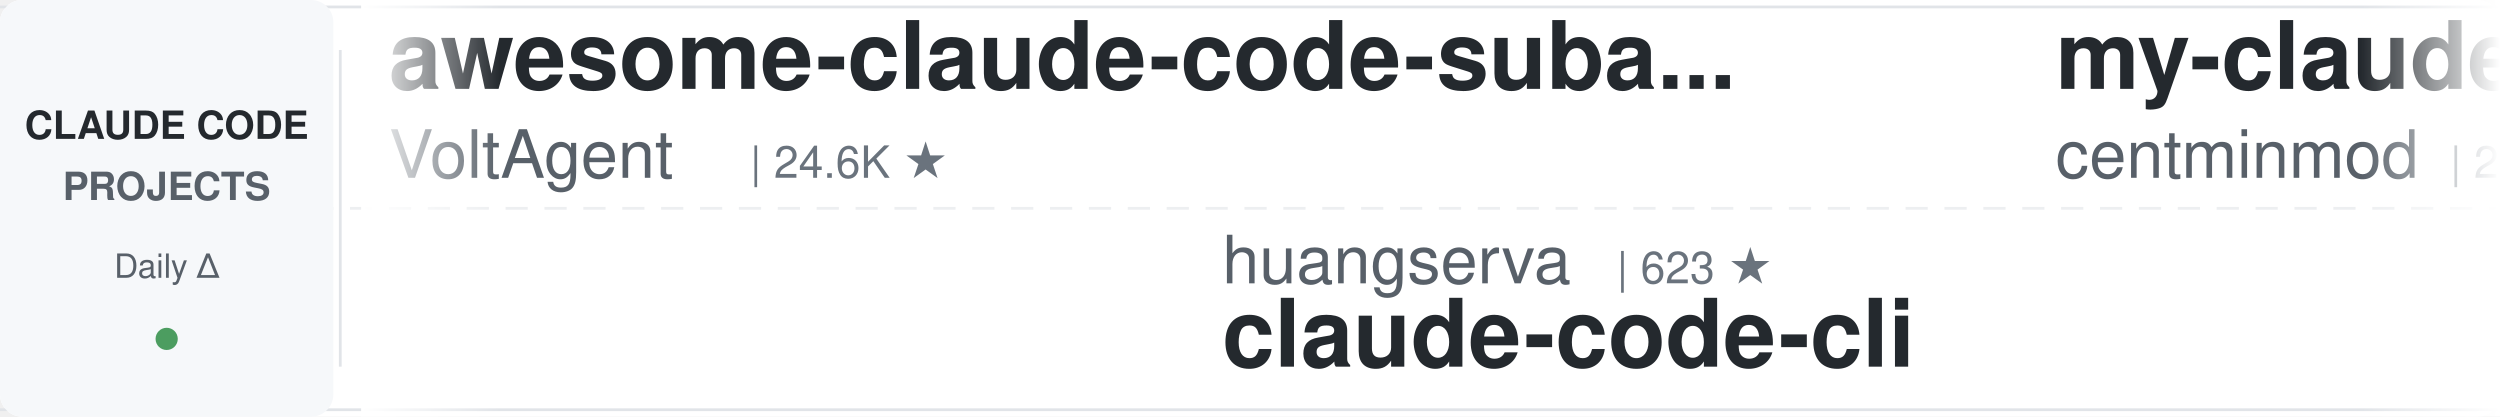
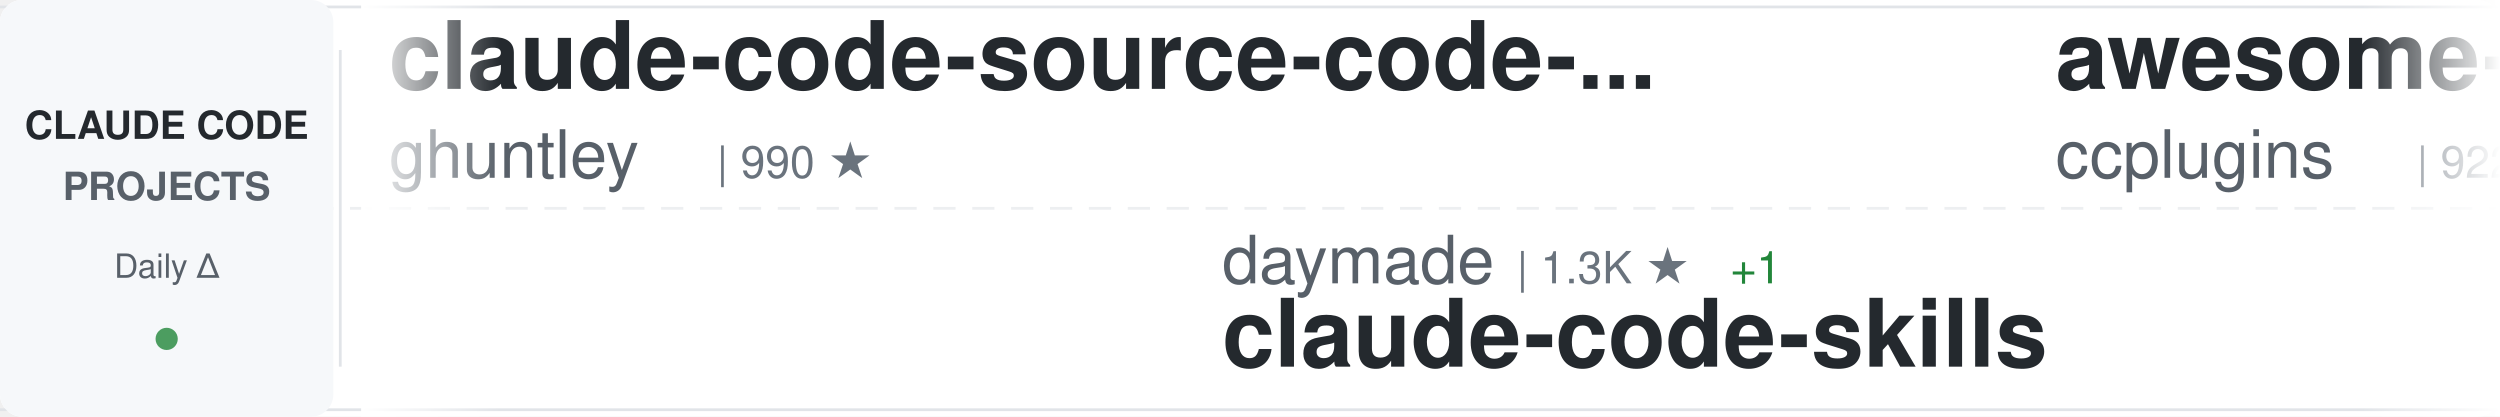
<svg xmlns="http://www.w3.org/2000/svg" width="900" height="150">
  <defs>
    <linearGradient id="awesomeLeftFade" x1="0%" y1="0%" x2="100%" y2="0%">
      <stop offset="0%" style="stop-color:#ffffff;stop-opacity:1" />
      <stop offset="100%" style="stop-color:#ffffff;stop-opacity:0" />
    </linearGradient>
    <linearGradient id="awesomeRightFade" x1="0%" y1="0%" x2="100%" y2="0%">
      <stop offset="0%" style="stop-color:#ffffff;stop-opacity:0" />
      <stop offset="100%" style="stop-color:#ffffff;stop-opacity:1" />
    </linearGradient>
  </defs>
  <rect width="900" height="150" fill="#ffffff" rx="8" />
  <rect x="0" y="2" width="900" height="1" fill="#e1e4e8" />
  <rect x="0" y="147" width="900" height="1" fill="#e1e4e8" />
  <line x1="0" y1="75" x2="900" y2="75" stroke="#e1e4e8" stroke-width="1" stroke-dasharray="8 6" opacity="0.6" />
  <rect x="0" y="0" width="120" height="150" fill="#f6f8fa" rx="8" />
  <text x="60" y="50" font-family="-apple-system, BlinkMacSystemFont, 'Segoe UI', Helvetica, Arial, sans-serif" font-size="14" font-weight="600" fill="#24292e" text-anchor="middle">CLAUDE CODE</text>
  <text x="60" y="72" font-family="-apple-system, BlinkMacSystemFont, 'Segoe UI', Helvetica, Arial, sans-serif" font-size="14" font-weight="600" fill="#586069" text-anchor="middle">PROJECTS</text>
  <text x="60" y="100" font-family="-apple-system, BlinkMacSystemFont, 'Segoe UI', Helvetica, Arial, sans-serif" font-size="12" font-weight="500" fill="#586069" text-anchor="middle">Daily Δ</text>
  <circle cx="60" cy="122" r="4" fill="#22863a" opacity="0.8" />
  <rect x="122" y="18" width="1" height="114" fill="#e1e4e8" />
  <clipPath id="awesomeTickerClip">
    <rect x="130" y="0" width="770" height="150" />
  </clipPath>
  <g clip-path="url(#awesomeTickerClip)">
    <g id="awesomeTickerItems">
      <animateTransform attributeName="transform" attributeType="XML" type="translate" from="0 0" to="-3000 0" dur="54s" repeatCount="indefinite" />
      <g transform="translate(0, 0)">
-         <text x="140" y="32" font-family="-apple-system, BlinkMacSystemFont, 'Segoe UI', Helvetica, Arial, sans-serif" font-size="34" font-weight="600" fill="#24292e">awesome-claude-code-suba...</text>
-         <text x="140" y="64" font-family="-apple-system, BlinkMacSystemFont, 'Segoe UI', Helvetica, Arial, sans-serif" font-size="24" font-weight="400" fill="#586069">VoltAgent</text>
-         <text x="270" y="64" font-family="-apple-system, BlinkMacSystemFont, 'Segoe UI', Helvetica, Arial, sans-serif" font-size="16" font-weight="500" fill="#6a737d">| 24.6K ★</text>
+         <text x="140" y="32" font-family="-apple-system, BlinkMacSystemFont, 'Segoe UI', Helvetica, Arial, sans-serif" font-size="34" font-weight="600" fill="#24292e">claude-code-source-code-...</text>
+         <text x="140" y="64" font-family="-apple-system, BlinkMacSystemFont, 'Segoe UI', Helvetica, Arial, sans-serif" font-size="24" font-weight="400" fill="#586069">ghuntley</text>
+         <text x="258" y="64" font-family="-apple-system, BlinkMacSystemFont, 'Segoe UI', Helvetica, Arial, sans-serif" font-size="16" font-weight="500" fill="#6a737d">| 990 ★</text>
      </g>
      <g transform="translate(300, 0)">
-         <text x="140" y="102" font-family="-apple-system, BlinkMacSystemFont, 'Segoe UI', Helvetica, Arial, sans-serif" font-size="24" font-weight="400" fill="#586069">huangserva</text>
-         <text x="282" y="102" font-family="-apple-system, BlinkMacSystemFont, 'Segoe UI', Helvetica, Arial, sans-serif" font-size="16" font-weight="500" fill="#6a737d">| 623 ★</text>
-         <text x="140" y="132" font-family="-apple-system, BlinkMacSystemFont, 'Segoe UI', Helvetica, Arial, sans-serif" font-size="34" font-weight="600" fill="#24292e">claude-code-cli</text>
+         <text x="140" y="102" font-family="-apple-system, BlinkMacSystemFont, 'Segoe UI', Helvetica, Arial, sans-serif" font-size="24" font-weight="400" fill="#586069">daymade</text>
+         <text x="246" y="102" font-family="-apple-system, BlinkMacSystemFont, 'Segoe UI', Helvetica, Arial, sans-serif" font-size="16" font-weight="500" fill="#6a737d">| 1.3K ★</text>
+         <text x="323" y="102" font-family="-apple-system, BlinkMacSystemFont, 'Segoe UI', Helvetica, Arial, sans-serif" font-size="16" font-weight="500" fill="#22863a"> +1</text>
+         <text x="140" y="132" font-family="-apple-system, BlinkMacSystemFont, 'Segoe UI', Helvetica, Arial, sans-serif" font-size="34" font-weight="600" fill="#24292e">claude-code-skills</text>
      </g>
      <g transform="translate(600, 0)">
-         <text x="140" y="32" font-family="-apple-system, BlinkMacSystemFont, 'Segoe UI', Helvetica, Arial, sans-serif" font-size="34" font-weight="600" fill="#24292e">my-claude-code-setup</text>
-         <text x="140" y="64" font-family="-apple-system, BlinkMacSystemFont, 'Segoe UI', Helvetica, Arial, sans-serif" font-size="24" font-weight="400" fill="#586069">centminmod</text>
-         <text x="282" y="64" font-family="-apple-system, BlinkMacSystemFont, 'Segoe UI', Helvetica, Arial, sans-serif" font-size="16" font-weight="500" fill="#6a737d">| 2.6K ★</text>
+         <text x="140" y="32" font-family="-apple-system, BlinkMacSystemFont, 'Segoe UI', Helvetica, Arial, sans-serif" font-size="34" font-weight="600" fill="#24292e">awesome-claude-code-plug...</text>
+         <text x="140" y="64" font-family="-apple-system, BlinkMacSystemFont, 'Segoe UI', Helvetica, Arial, sans-serif" font-size="24" font-weight="400" fill="#586069">ccplugins</text>
+         <text x="270" y="64" font-family="-apple-system, BlinkMacSystemFont, 'Segoe UI', Helvetica, Arial, sans-serif" font-size="16" font-weight="500" fill="#6a737d">| 922 ★</text>
      </g>
      <g transform="translate(900, 0)">
-         <text x="140" y="102" font-family="-apple-system, BlinkMacSystemFont, 'Segoe UI', Helvetica, Arial, sans-serif" font-size="24" font-weight="400" fill="#586069">sugyan</text>
-         <text x="234" y="102" font-family="-apple-system, BlinkMacSystemFont, 'Segoe UI', Helvetica, Arial, sans-serif" font-size="16" font-weight="500" fill="#6a737d">| 1.1K ★</text>
-         <text x="140" y="132" font-family="-apple-system, BlinkMacSystemFont, 'Segoe UI', Helvetica, Arial, sans-serif" font-size="34" font-weight="600" fill="#24292e">claude-code-webui</text>
+         <text x="140" y="102" font-family="-apple-system, BlinkMacSystemFont, 'Segoe UI', Helvetica, Arial, sans-serif" font-size="24" font-weight="400" fill="#586069">liuup</text>
+         <text x="222" y="102" font-family="-apple-system, BlinkMacSystemFont, 'Segoe UI', Helvetica, Arial, sans-serif" font-size="16" font-weight="500" fill="#6a737d">| 3.8K ★</text>
+         <text x="299" y="102" font-family="-apple-system, BlinkMacSystemFont, 'Segoe UI', Helvetica, Arial, sans-serif" font-size="16" font-weight="500" fill="#22863a"> +1</text>
+         <text x="140" y="132" font-family="-apple-system, BlinkMacSystemFont, 'Segoe UI', Helvetica, Arial, sans-serif" font-size="34" font-weight="600" fill="#24292e">claude-code-analysis</text>
      </g>
      <g transform="translate(1200, 0)">
-         <text x="140" y="32" font-family="-apple-system, BlinkMacSystemFont, 'Segoe UI', Helvetica, Arial, sans-serif" font-size="34" font-weight="600" fill="#24292e">Claude-Code-Source-Study</text>
-         <text x="140" y="64" font-family="-apple-system, BlinkMacSystemFont, 'Segoe UI', Helvetica, Arial, sans-serif" font-size="24" font-weight="400" fill="#586069">luyao618</text>
-         <text x="258" y="64" font-family="-apple-system, BlinkMacSystemFont, 'Segoe UI', Helvetica, Arial, sans-serif" font-size="16" font-weight="500" fill="#6a737d">| 1.7K ★</text>
-         <text x="335" y="64" font-family="-apple-system, BlinkMacSystemFont, 'Segoe UI', Helvetica, Arial, sans-serif" font-size="16" font-weight="500" fill="#22863a"> +1</text>
+         <text x="140" y="32" font-family="-apple-system, BlinkMacSystemFont, 'Segoe UI', Helvetica, Arial, sans-serif" font-size="34" font-weight="600" fill="#24292e">pi-vs-claude-code</text>
+         <text x="140" y="64" font-family="-apple-system, BlinkMacSystemFont, 'Segoe UI', Helvetica, Arial, sans-serif" font-size="24" font-weight="400" fill="#586069">disler</text>
+         <text x="234" y="64" font-family="-apple-system, BlinkMacSystemFont, 'Segoe UI', Helvetica, Arial, sans-serif" font-size="16" font-weight="500" fill="#6a737d">| 1.6K ★</text>
      </g>
      <g transform="translate(1500, 0)">
-         <text x="140" y="102" font-family="-apple-system, BlinkMacSystemFont, 'Segoe UI', Helvetica, Arial, sans-serif" font-size="24" font-weight="400" fill="#586069">lintsinghua</text>
-         <text x="294" y="102" font-family="-apple-system, BlinkMacSystemFont, 'Segoe UI', Helvetica, Arial, sans-serif" font-size="16" font-weight="500" fill="#6a737d">| 4.1K ★</text>
-         <text x="371" y="102" font-family="-apple-system, BlinkMacSystemFont, 'Segoe UI', Helvetica, Arial, sans-serif" font-size="16" font-weight="500" fill="#22863a"> +1</text>
-         <text x="140" y="132" font-family="-apple-system, BlinkMacSystemFont, 'Segoe UI', Helvetica, Arial, sans-serif" font-size="34" font-weight="600" fill="#24292e">claude-code-book</text>
+         <text x="140" y="102" font-family="-apple-system, BlinkMacSystemFont, 'Segoe UI', Helvetica, Arial, sans-serif" font-size="24" font-weight="400" fill="#586069">frankbria</text>
+         <text x="270" y="102" font-family="-apple-system, BlinkMacSystemFont, 'Segoe UI', Helvetica, Arial, sans-serif" font-size="16" font-weight="500" fill="#6a737d">| 9.6K ★</text>
+         <text x="140" y="132" font-family="-apple-system, BlinkMacSystemFont, 'Segoe UI', Helvetica, Arial, sans-serif" font-size="34" font-weight="600" fill="#24292e">ralph-claude-code</text>
      </g>
      <g transform="translate(1800, 0)">
-         <text x="140" y="32" font-family="-apple-system, BlinkMacSystemFont, 'Segoe UI', Helvetica, Arial, sans-serif" font-size="34" font-weight="600" fill="#24292e">claude-code-proxy</text>
-         <text x="140" y="64" font-family="-apple-system, BlinkMacSystemFont, 'Segoe UI', Helvetica, Arial, sans-serif" font-size="24" font-weight="400" fill="#586069">1rgs</text>
-         <text x="210" y="64" font-family="-apple-system, BlinkMacSystemFont, 'Segoe UI', Helvetica, Arial, sans-serif" font-size="16" font-weight="500" fill="#6a737d">| 3.7K ★</text>
+         <text x="140" y="32" font-family="-apple-system, BlinkMacSystemFont, 'Segoe UI', Helvetica, Arial, sans-serif" font-size="34" font-weight="600" fill="#24292e">claude-code-rust</text>
+         <text x="140" y="64" font-family="-apple-system, BlinkMacSystemFont, 'Segoe UI', Helvetica, Arial, sans-serif" font-size="24" font-weight="400" fill="#586069">lorryjovens-hub</text>
+         <text x="342" y="64" font-family="-apple-system, BlinkMacSystemFont, 'Segoe UI', Helvetica, Arial, sans-serif" font-size="16" font-weight="500" fill="#6a737d">| 1.7K ★</text>
      </g>
      <g transform="translate(2100, 0)">
-         <text x="140" y="102" font-family="-apple-system, BlinkMacSystemFont, 'Segoe UI', Helvetica, Arial, sans-serif" font-size="24" font-weight="400" fill="#586069">disler</text>
-         <text x="234" y="102" font-family="-apple-system, BlinkMacSystemFont, 'Segoe UI', Helvetica, Arial, sans-serif" font-size="16" font-weight="500" fill="#6a737d">| 3.9K ★</text>
-         <text x="311" y="102" font-family="-apple-system, BlinkMacSystemFont, 'Segoe UI', Helvetica, Arial, sans-serif" font-size="16" font-weight="500" fill="#22863a"> +1</text>
-         <text x="140" y="132" font-family="-apple-system, BlinkMacSystemFont, 'Segoe UI', Helvetica, Arial, sans-serif" font-size="34" font-weight="600" fill="#24292e">claude-code-hooks-master...</text>
+         <text x="140" y="102" font-family="-apple-system, BlinkMacSystemFont, 'Segoe UI', Helvetica, Arial, sans-serif" font-size="24" font-weight="400" fill="#586069">asgeirtj</text>
+         <text x="258" y="102" font-family="-apple-system, BlinkMacSystemFont, 'Segoe UI', Helvetica, Arial, sans-serif" font-size="16" font-weight="500" fill="#6a737d">| 63.4K ★</text>
+         <text x="344" y="102" font-family="-apple-system, BlinkMacSystemFont, 'Segoe UI', Helvetica, Arial, sans-serif" font-size="16" font-weight="500" fill="#22863a"> +6</text>
+         <text x="140" y="132" font-family="-apple-system, BlinkMacSystemFont, 'Segoe UI', Helvetica, Arial, sans-serif" font-size="34" font-weight="600" fill="#24292e">system_prompts_leaks</text>
      </g>
      <g transform="translate(2400, 0)">
-         <text x="140" y="32" font-family="-apple-system, BlinkMacSystemFont, 'Segoe UI', Helvetica, Arial, sans-serif" font-size="34" font-weight="600" fill="#24292e">claude-code-source-build</text>
-         <text x="140" y="64" font-family="-apple-system, BlinkMacSystemFont, 'Segoe UI', Helvetica, Arial, sans-serif" font-size="24" font-weight="400" fill="#586069">andrew-kramer-inno</text>
-         <text x="378" y="64" font-family="-apple-system, BlinkMacSystemFont, 'Segoe UI', Helvetica, Arial, sans-serif" font-size="16" font-weight="500" fill="#6a737d">| 594 ★</text>
+         <text x="140" y="32" font-family="-apple-system, BlinkMacSystemFont, 'Segoe UI', Helvetica, Arial, sans-serif" font-size="34" font-weight="600" fill="#24292e">claude-code-local</text>
+         <text x="140" y="64" font-family="-apple-system, BlinkMacSystemFont, 'Segoe UI', Helvetica, Arial, sans-serif" font-size="24" font-weight="400" fill="#586069">nicedreamzapp</text>
+         <text x="318" y="64" font-family="-apple-system, BlinkMacSystemFont, 'Segoe UI', Helvetica, Arial, sans-serif" font-size="16" font-weight="500" fill="#6a737d">| 3.2K ★</text>
      </g>
      <g transform="translate(2700, 0)">
-         <text x="140" y="102" font-family="-apple-system, BlinkMacSystemFont, 'Segoe UI', Helvetica, Arial, sans-serif" font-size="24" font-weight="400" fill="#586069">ponponon</text>
-         <text x="258" y="102" font-family="-apple-system, BlinkMacSystemFont, 'Segoe UI', Helvetica, Arial, sans-serif" font-size="16" font-weight="500" fill="#6a737d">| 2.3K ★</text>
-         <text x="140" y="132" font-family="-apple-system, BlinkMacSystemFont, 'Segoe UI', Helvetica, Arial, sans-serif" font-size="34" font-weight="600" fill="#24292e">claude_code_src</text>
+         <text x="140" y="102" font-family="-apple-system, BlinkMacSystemFont, 'Segoe UI', Helvetica, Arial, sans-serif" font-size="24" font-weight="400" fill="#586069">kodu-ai</text>
+         <text x="246" y="102" font-family="-apple-system, BlinkMacSystemFont, 'Segoe UI', Helvetica, Arial, sans-serif" font-size="16" font-weight="500" fill="#6a737d">| 5.2K ★</text>
+         <text x="140" y="132" font-family="-apple-system, BlinkMacSystemFont, 'Segoe UI', Helvetica, Arial, sans-serif" font-size="34" font-weight="600" fill="#24292e">claude-coder</text>
      </g>
      <g transform="translate(3000, 0)">
-         <text x="140" y="32" font-family="-apple-system, BlinkMacSystemFont, 'Segoe UI', Helvetica, Arial, sans-serif" font-size="34" font-weight="600" fill="#24292e">awesome-claude-code-suba...</text>
-         <text x="140" y="64" font-family="-apple-system, BlinkMacSystemFont, 'Segoe UI', Helvetica, Arial, sans-serif" font-size="24" font-weight="400" fill="#586069">VoltAgent</text>
-         <text x="270" y="64" font-family="-apple-system, BlinkMacSystemFont, 'Segoe UI', Helvetica, Arial, sans-serif" font-size="16" font-weight="500" fill="#6a737d">| 24.6K ★</text>
+         <text x="140" y="32" font-family="-apple-system, BlinkMacSystemFont, 'Segoe UI', Helvetica, Arial, sans-serif" font-size="34" font-weight="600" fill="#24292e">claude-code-source-code-...</text>
+         <text x="140" y="64" font-family="-apple-system, BlinkMacSystemFont, 'Segoe UI', Helvetica, Arial, sans-serif" font-size="24" font-weight="400" fill="#586069">ghuntley</text>
+         <text x="258" y="64" font-family="-apple-system, BlinkMacSystemFont, 'Segoe UI', Helvetica, Arial, sans-serif" font-size="16" font-weight="500" fill="#6a737d">| 990 ★</text>
      </g>
      <g transform="translate(3300, 0)">
-         <text x="140" y="102" font-family="-apple-system, BlinkMacSystemFont, 'Segoe UI', Helvetica, Arial, sans-serif" font-size="24" font-weight="400" fill="#586069">huangserva</text>
-         <text x="282" y="102" font-family="-apple-system, BlinkMacSystemFont, 'Segoe UI', Helvetica, Arial, sans-serif" font-size="16" font-weight="500" fill="#6a737d">| 623 ★</text>
-         <text x="140" y="132" font-family="-apple-system, BlinkMacSystemFont, 'Segoe UI', Helvetica, Arial, sans-serif" font-size="34" font-weight="600" fill="#24292e">claude-code-cli</text>
+         <text x="140" y="102" font-family="-apple-system, BlinkMacSystemFont, 'Segoe UI', Helvetica, Arial, sans-serif" font-size="24" font-weight="400" fill="#586069">daymade</text>
+         <text x="246" y="102" font-family="-apple-system, BlinkMacSystemFont, 'Segoe UI', Helvetica, Arial, sans-serif" font-size="16" font-weight="500" fill="#6a737d">| 1.3K ★</text>
+         <text x="323" y="102" font-family="-apple-system, BlinkMacSystemFont, 'Segoe UI', Helvetica, Arial, sans-serif" font-size="16" font-weight="500" fill="#22863a"> +1</text>
+         <text x="140" y="132" font-family="-apple-system, BlinkMacSystemFont, 'Segoe UI', Helvetica, Arial, sans-serif" font-size="34" font-weight="600" fill="#24292e">claude-code-skills</text>
      </g>
      <g transform="translate(3600, 0)">
-         <text x="140" y="32" font-family="-apple-system, BlinkMacSystemFont, 'Segoe UI', Helvetica, Arial, sans-serif" font-size="34" font-weight="600" fill="#24292e">my-claude-code-setup</text>
-         <text x="140" y="64" font-family="-apple-system, BlinkMacSystemFont, 'Segoe UI', Helvetica, Arial, sans-serif" font-size="24" font-weight="400" fill="#586069">centminmod</text>
-         <text x="282" y="64" font-family="-apple-system, BlinkMacSystemFont, 'Segoe UI', Helvetica, Arial, sans-serif" font-size="16" font-weight="500" fill="#6a737d">| 2.6K ★</text>
+         <text x="140" y="32" font-family="-apple-system, BlinkMacSystemFont, 'Segoe UI', Helvetica, Arial, sans-serif" font-size="34" font-weight="600" fill="#24292e">awesome-claude-code-plug...</text>
+         <text x="140" y="64" font-family="-apple-system, BlinkMacSystemFont, 'Segoe UI', Helvetica, Arial, sans-serif" font-size="24" font-weight="400" fill="#586069">ccplugins</text>
+         <text x="270" y="64" font-family="-apple-system, BlinkMacSystemFont, 'Segoe UI', Helvetica, Arial, sans-serif" font-size="16" font-weight="500" fill="#6a737d">| 922 ★</text>
      </g>
      <g transform="translate(3900, 0)">
-         <text x="140" y="102" font-family="-apple-system, BlinkMacSystemFont, 'Segoe UI', Helvetica, Arial, sans-serif" font-size="24" font-weight="400" fill="#586069">sugyan</text>
-         <text x="234" y="102" font-family="-apple-system, BlinkMacSystemFont, 'Segoe UI', Helvetica, Arial, sans-serif" font-size="16" font-weight="500" fill="#6a737d">| 1.1K ★</text>
-         <text x="140" y="132" font-family="-apple-system, BlinkMacSystemFont, 'Segoe UI', Helvetica, Arial, sans-serif" font-size="34" font-weight="600" fill="#24292e">claude-code-webui</text>
+         <text x="140" y="102" font-family="-apple-system, BlinkMacSystemFont, 'Segoe UI', Helvetica, Arial, sans-serif" font-size="24" font-weight="400" fill="#586069">liuup</text>
+         <text x="222" y="102" font-family="-apple-system, BlinkMacSystemFont, 'Segoe UI', Helvetica, Arial, sans-serif" font-size="16" font-weight="500" fill="#6a737d">| 3.8K ★</text>
+         <text x="299" y="102" font-family="-apple-system, BlinkMacSystemFont, 'Segoe UI', Helvetica, Arial, sans-serif" font-size="16" font-weight="500" fill="#22863a"> +1</text>
+         <text x="140" y="132" font-family="-apple-system, BlinkMacSystemFont, 'Segoe UI', Helvetica, Arial, sans-serif" font-size="34" font-weight="600" fill="#24292e">claude-code-analysis</text>
      </g>
    </g>
  </g>
  <rect x="130" y="0" width="50" height="150" fill="url(#awesomeLeftFade)" />
  <rect x="850" y="0" width="50" height="150" fill="url(#awesomeRightFade)" />
</svg>
